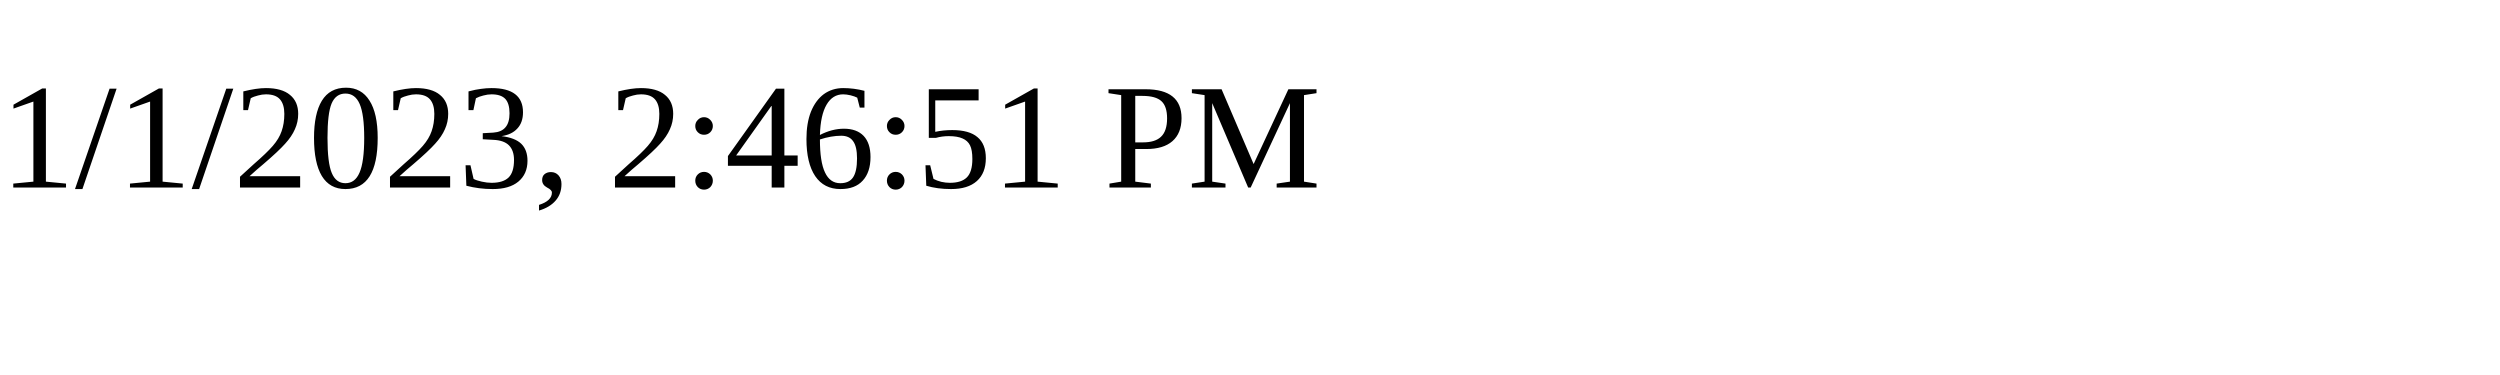
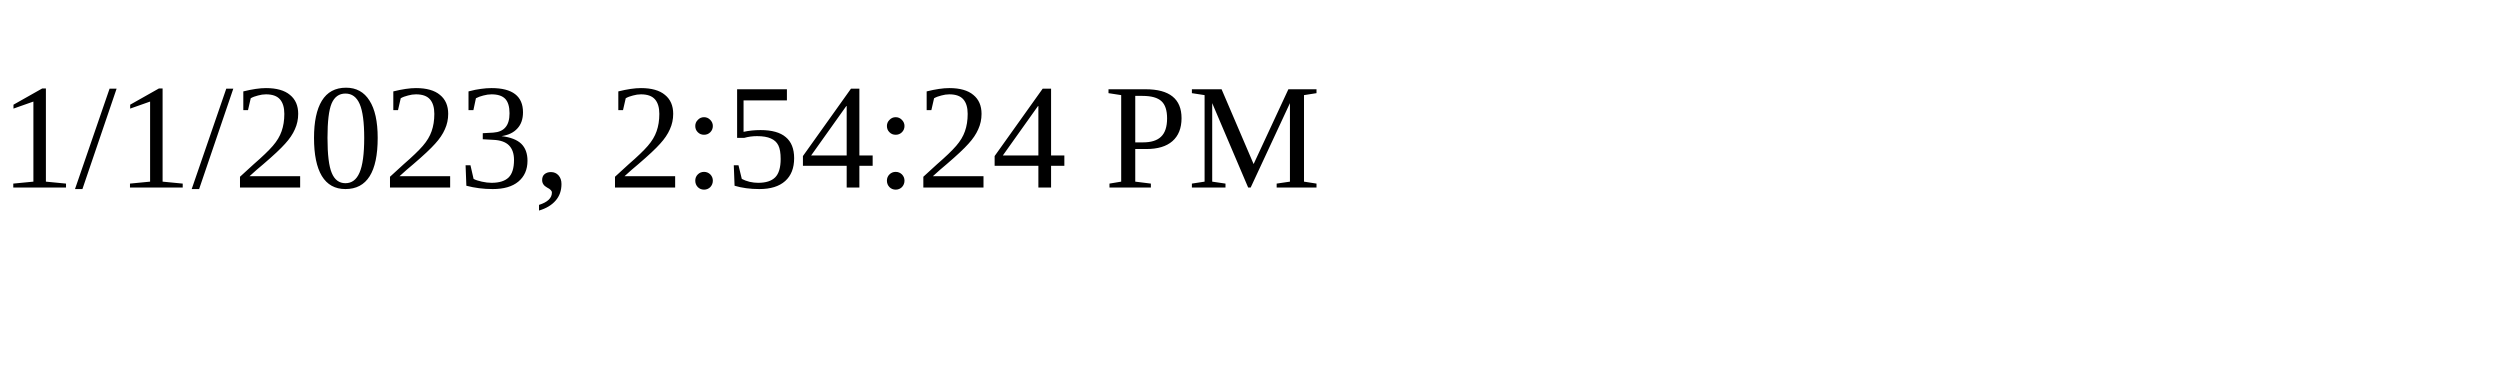
<svg xmlns="http://www.w3.org/2000/svg" height="30" width="200">
-   <text x="0" y="15">1/1/2023, 2:46:51 PM</text>
+   <text x="0" y="15">1/1/2023, 2:54:24 PM</text>
</svg>
